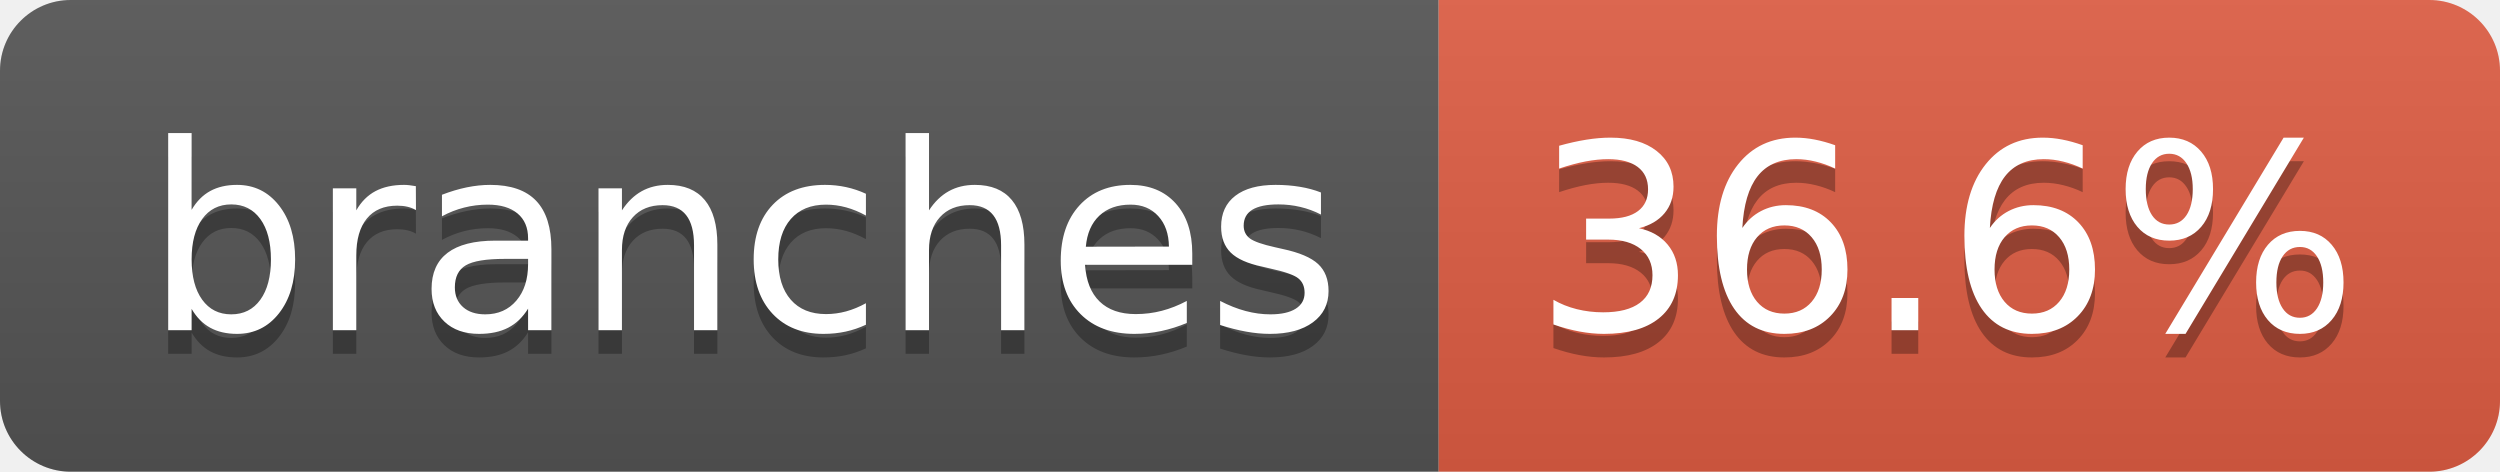
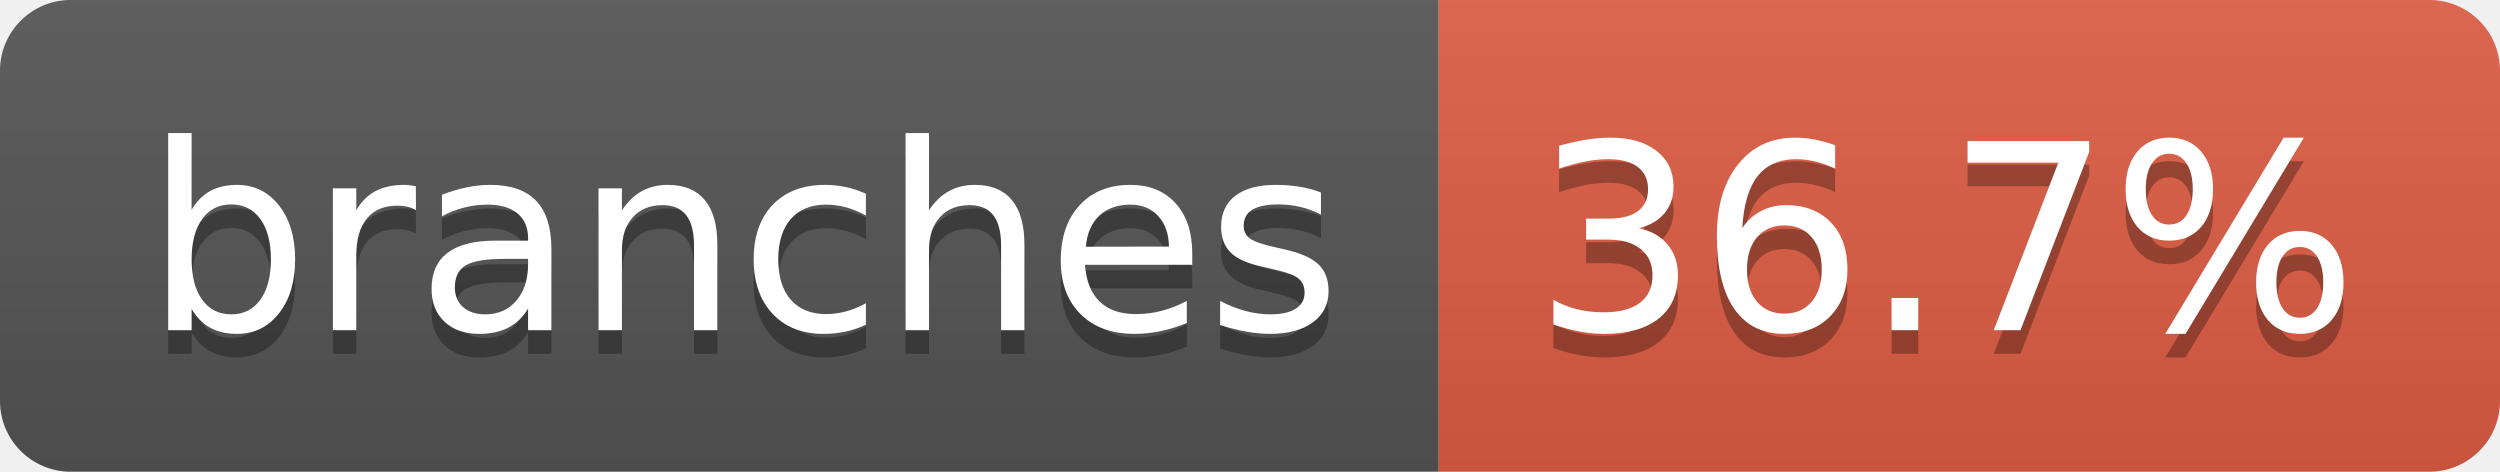
- <svg xmlns="http://www.w3.org/2000/svg" width="106" height="20" role="img" aria-label="branches: 36.6%">
+ <svg xmlns="http://www.w3.org/2000/svg" width="106" height="20" role="img" aria-label="branches: 36.7%">
  <linearGradient id="s" x2="0" y2="100%">
    <stop offset="0" stop-color="#bbb" stop-opacity=".1" />
    <stop offset="1" stop-opacity=".1" />
  </linearGradient>
  <clipPath id="r">
    <rect width="106" height="20" rx="3" fill="#fff" />
  </clipPath>
  <g clip-path="url(#r)">
    <rect width="61" height="20" fill="#555" />
    <rect x="61" width="45" height="20" fill="#e05d44" />
    <rect width="106" height="20" fill="url(#s)" />
  </g>
  <g fill="#fff" text-anchor="middle" font-family="Verdana,Geneva,DejaVu Sans,sans-serif" text-rendering="geometricPrecision" font-size="110">
    <text aria-hidden="true" x="315" y="150" fill="#010101" fill-opacity=".3" transform="scale(.1)" textLength="507">branches</text>
    <text x="315" y="140" transform="scale(.1)" fill="#fff" textLength="507">branches</text>
-     <text aria-hidden="true" x="825" y="150" fill="#010101" fill-opacity=".3" transform="scale(.1)" textLength="350">36.6%</text>
-     <text x="825" y="140" transform="scale(.1)" fill="#fff" textLength="350">36.6%</text>
+     <text aria-hidden="true" x="825" y="150" fill="#010101" fill-opacity=".3" transform="scale(.1)" textLength="350">36.7%</text>
+     <text x="825" y="140" transform="scale(.1)" fill="#fff" textLength="350">36.7%</text>
  </g>
</svg>
